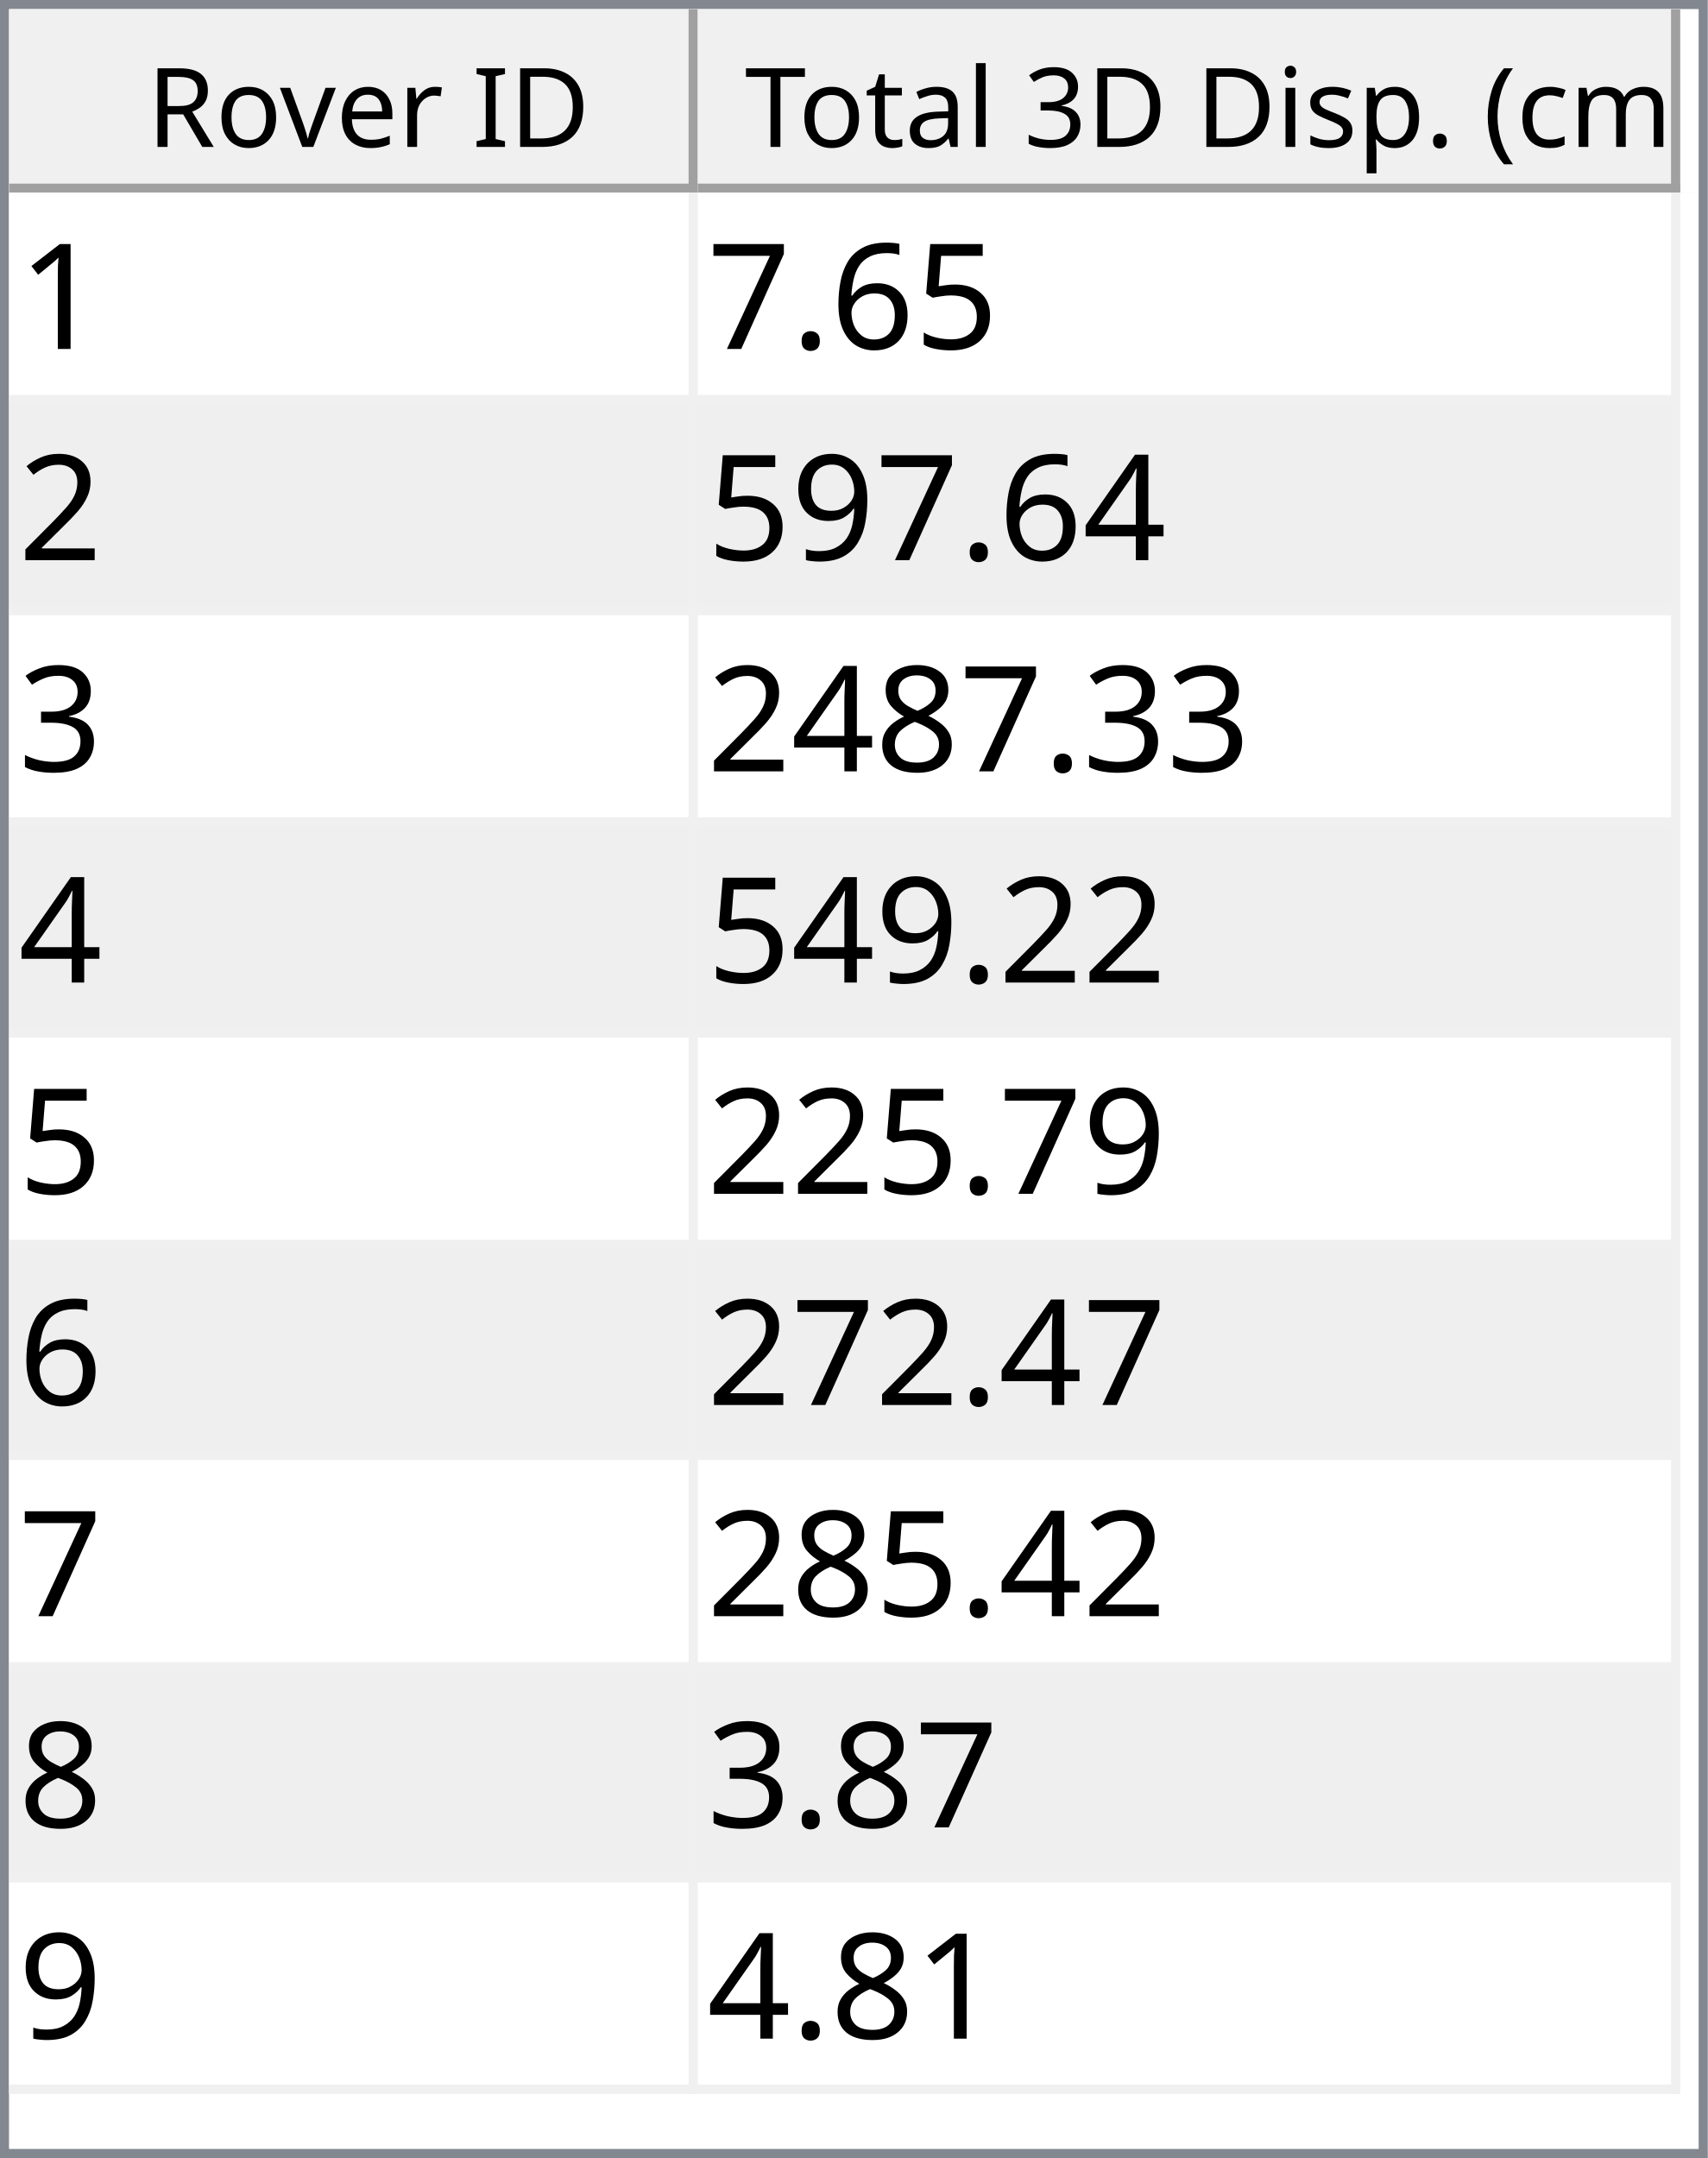
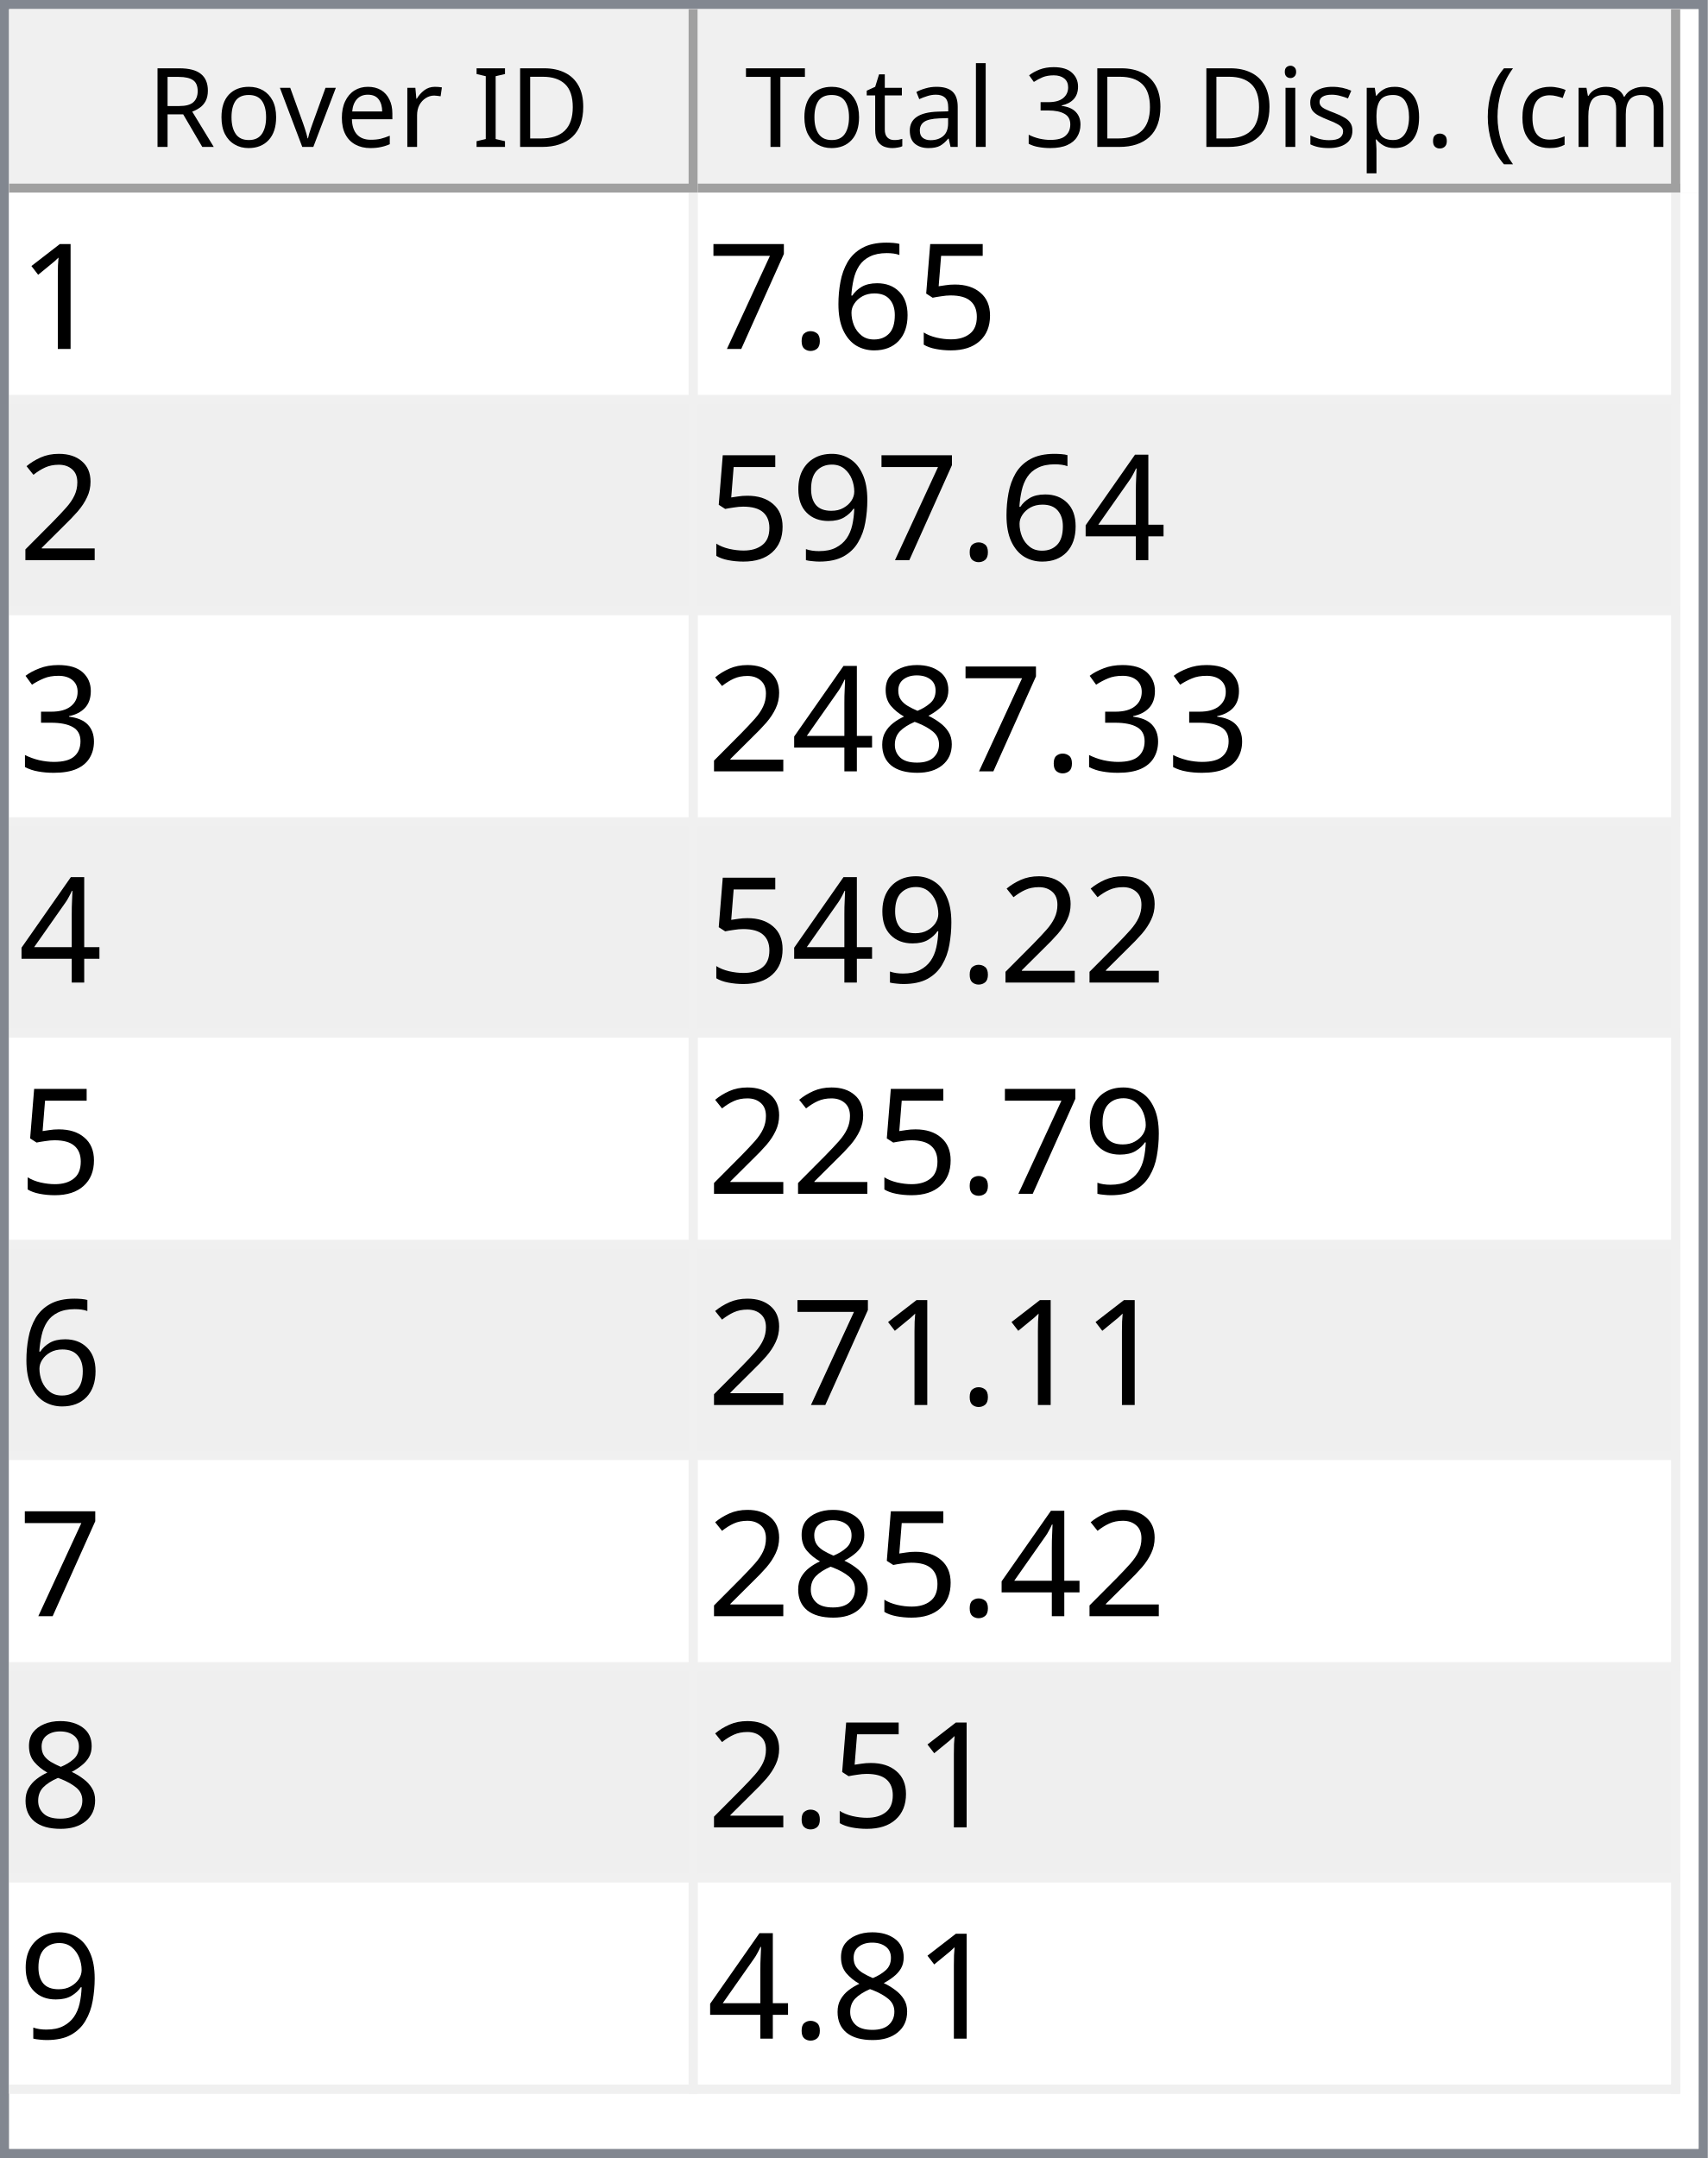
<svg xmlns="http://www.w3.org/2000/svg" style="fill-opacity:1; color-rendering:auto; color-interpolation:auto; text-rendering:auto; stroke:black; stroke-linecap:square; stroke-miterlimit:10; shape-rendering:auto; stroke-opacity:1; fill:black; stroke-dasharray:none; font-weight:normal; stroke-width:1; font-family:'Dialog'; font-style:normal; stroke-linejoin:miter; font-size:12px; stroke-dashoffset:0; image-rendering:auto;" width="186" height="235">
  <defs id="genericDefs" />
  <g>
    <defs id="defs1">
      <clipPath clipPathUnits="userSpaceOnUse" id="clipPath1">
        <path d="M0 0 L186 0 L186 235 L0 235 L0 0 Z" />
      </clipPath>
      <clipPath clipPathUnits="userSpaceOnUse" id="clipPath2">
        <path d="M0 0 L0 235 L186 235 L186 0 Z" />
      </clipPath>
      <clipPath clipPathUnits="userSpaceOnUse" id="clipPath3">
        <path d="M0 0 L0 20 L184 20 L184 0 Z" />
      </clipPath>
      <clipPath clipPathUnits="userSpaceOnUse" id="clipPath4">
        <path d="M0 0 L0 20 L75 20 L75 0 Z" />
      </clipPath>
      <clipPath clipPathUnits="userSpaceOnUse" id="clipPath5">
        <path d="M1 1 L1 19 L74 19 L74 1 Z" />
      </clipPath>
      <clipPath clipPathUnits="userSpaceOnUse" id="clipPath6">
        <path d="M0 0 L0 18 L73 18 L73 0 Z" />
      </clipPath>
      <clipPath clipPathUnits="userSpaceOnUse" id="clipPath7">
        <path d="M-0.5 -0.5 L-0.5 19.5 L74.5 19.5 L74.5 -0.5 Z" />
      </clipPath>
      <clipPath clipPathUnits="userSpaceOnUse" id="clipPath8">
        <path d="M0 0 L0 20 L107 20 L107 0 Z" />
      </clipPath>
      <clipPath clipPathUnits="userSpaceOnUse" id="clipPath9">
        <path d="M1 1 L1 19 L106 19 L106 1 Z" />
      </clipPath>
      <clipPath clipPathUnits="userSpaceOnUse" id="clipPath10">
        <path d="M0 0 L0 18 L105 18 L105 0 Z" />
      </clipPath>
      <clipPath clipPathUnits="userSpaceOnUse" id="clipPath11">
        <path d="M-0.5 -0.5 L-0.5 19.5 L106.5 19.5 L106.5 -0.5 Z" />
      </clipPath>
      <clipPath clipPathUnits="userSpaceOnUse" id="clipPath12">
        <path d="M0 0 L0 213 L184 213 L184 0 Z" />
      </clipPath>
      <clipPath clipPathUnits="userSpaceOnUse" id="clipPath13">
        <path d="M0 0 L0 207 L182 207 L182 0 Z" />
      </clipPath>
      <clipPath clipPathUnits="userSpaceOnUse" id="clipPath14">
        <path d="M-0.5 -0.5 L-0.5 206.5 L181.5 206.5 L181.5 -0.5 Z" />
      </clipPath>
      <clipPath clipPathUnits="userSpaceOnUse" id="clipPath15">
        <path d="M0 0 L0 22 L74 22 L74 0 Z" />
      </clipPath>
      <clipPath clipPathUnits="userSpaceOnUse" id="clipPath16">
        <path d="M0 0 L0 22 L106 22 L106 0 Z" />
      </clipPath>
      <font horiz-adv-x="64.551" id="font1">
        <font-face ascent="107.91" descent="25.098" units-per-em="100" style="font-style:normal; font-family:Segoe UI; font-weight:normal;" />
        <missing-glyph horiz-adv-x="64.551" d="M8.109 0 L8.109 68.266 L56.453 68.266 L56.453 0 L8.109 0 ZM15.328 7.234 L49.219 7.234 L49.219 61.031 L15.328 61.031 L15.328 7.234 Z" />
        <glyph unicode="D" horiz-adv-x="70.117" d="M9.188 0 L9.188 70.016 L28.516 70.016 Q65.531 70.016 65.531 35.891 Q65.531 19.672 55.25 9.836 Q44.969 0 27.734 0 L9.188 0 ZM17.391 62.594 L17.391 7.422 L27.828 7.422 Q41.609 7.422 49.273 14.797 Q56.938 22.172 56.938 35.688 Q56.938 62.594 28.328 62.594 L17.391 62.594 Z" />
        <glyph unicode="I" horiz-adv-x="26.611" d="M17.391 0 L9.188 0 L9.188 70.016 L17.391 70.016 L17.391 0 Z" />
        <glyph unicode=" " horiz-adv-x="27.393" d="" />
        <glyph unicode="r" horiz-adv-x="34.766" d="M34.188 41.891 Q32.078 43.5 28.125 43.5 Q23 43.5 19.555 38.672 Q16.109 33.844 16.109 25.484 L16.109 0 L8.109 0 L8.109 50 L16.109 50 L16.109 39.703 L16.312 39.703 Q18.016 44.969 21.531 47.922 Q25.047 50.875 29.391 50.875 Q32.516 50.875 34.188 50.203 L34.188 41.891 Z" />
        <glyph unicode="e" horiz-adv-x="52.295" d="M48.297 23 L12.984 23 Q13.188 14.656 17.484 10.109 Q21.781 5.562 29.297 5.562 Q37.75 5.562 44.828 11.141 L44.828 3.609 Q38.234 -1.172 27.391 -1.172 Q16.797 -1.172 10.742 5.641 Q4.688 12.453 4.688 24.812 Q4.688 36.469 11.305 43.82 Q17.922 51.172 27.734 51.172 Q37.547 51.172 42.922 44.828 Q48.297 38.484 48.297 27.203 L48.297 23 ZM40.094 29.781 Q40.047 36.719 36.75 40.578 Q33.453 44.438 27.594 44.438 Q21.922 44.438 17.969 40.383 Q14.016 36.328 13.094 29.781 L40.094 29.781 Z" />
        <glyph unicode="v" horiz-adv-x="47.9" d="M47.406 50 L27.484 0 L19.625 0 L0.688 50 L9.469 50 L22.172 13.672 Q23.578 9.672 23.922 6.688 L24.125 6.688 Q24.609 10.453 25.688 13.484 L38.969 50 L47.406 50 Z" />
        <glyph unicode="o" horiz-adv-x="58.594" d="M29 -1.172 Q17.922 -1.172 11.305 5.836 Q4.688 12.844 4.688 24.422 Q4.688 37.016 11.57 44.094 Q18.453 51.172 30.172 51.172 Q41.359 51.172 47.633 44.289 Q53.906 37.406 53.906 25.203 Q53.906 13.234 47.141 6.031 Q40.375 -1.172 29 -1.172 ZM29.594 44.438 Q21.875 44.438 17.383 39.188 Q12.891 33.938 12.891 24.703 Q12.891 15.828 17.43 10.695 Q21.969 5.562 29.594 5.562 Q37.359 5.562 41.531 10.594 Q45.703 15.625 45.703 24.906 Q45.703 34.281 41.531 39.359 Q37.359 44.438 29.594 44.438 Z" />
        <glyph unicode="R" horiz-adv-x="59.814" d="M59.375 0 L49.609 0 L37.891 19.625 Q36.281 22.359 34.766 24.289 Q33.25 26.219 31.664 27.438 Q30.078 28.656 28.25 29.219 Q26.422 29.781 24.125 29.781 L17.391 29.781 L17.391 0 L9.188 0 L9.188 70.016 L30.078 70.016 Q34.672 70.016 38.555 68.867 Q42.438 67.719 45.289 65.375 Q48.141 63.031 49.758 59.547 Q51.375 56.062 51.375 51.375 Q51.375 47.703 50.273 44.656 Q49.172 41.609 47.148 39.211 Q45.125 36.812 42.266 35.133 Q39.406 33.453 35.844 32.516 L35.844 32.328 Q37.594 31.547 38.891 30.547 Q40.188 29.547 41.359 28.18 Q42.531 26.812 43.68 25.078 Q44.828 23.344 46.234 21.047 L59.375 0 ZM17.391 62.594 L17.391 37.203 L28.516 37.203 Q31.594 37.203 34.203 38.133 Q36.812 39.062 38.719 40.797 Q40.625 42.531 41.703 45.047 Q42.781 47.562 42.781 50.688 Q42.781 56.297 39.141 59.445 Q35.5 62.594 28.609 62.594 L17.391 62.594 Z" />
        <glyph unicode=")" horiz-adv-x="30.176" d="M8.297 -15.922 L1.172 -15.922 Q16.406 2.344 16.406 26.812 Q16.406 51.469 1.078 70.016 L8.297 70.016 Q23.531 52.156 23.531 26.703 Q23.531 1.375 8.297 -15.922 Z" />
        <glyph unicode="m" horiz-adv-x="86.133" d="M79.109 0 L71.094 0 L71.094 28.719 Q71.094 37.016 68.531 40.727 Q65.969 44.438 59.906 44.438 Q54.781 44.438 51.195 39.75 Q47.609 35.062 47.609 28.516 L47.609 0 L39.594 0 L39.594 29.688 Q39.594 44.438 28.219 44.438 Q22.953 44.438 19.531 40.016 Q16.109 35.594 16.109 28.516 L16.109 0 L8.109 0 L8.109 50 L16.109 50 L16.109 42.094 L16.312 42.094 Q21.625 51.172 31.844 51.172 Q36.969 51.172 40.773 48.312 Q44.578 45.453 46 40.828 Q51.562 51.172 62.594 51.172 Q79.109 51.172 79.109 30.812 L79.109 0 Z" />
        <glyph unicode="c" horiz-adv-x="46.191" d="M42.188 2.297 Q36.422 -1.172 28.516 -1.172 Q17.828 -1.172 11.258 5.789 Q4.688 12.75 4.688 23.828 Q4.688 36.188 11.766 43.68 Q18.844 51.172 30.672 51.172 Q37.25 51.172 42.281 48.734 L42.281 40.531 Q36.719 44.438 30.375 44.438 Q22.703 44.438 17.797 38.945 Q12.891 33.453 12.891 24.516 Q12.891 15.719 17.508 10.641 Q22.125 5.562 29.891 5.562 Q36.422 5.562 42.188 9.906 L42.188 2.297 Z" />
        <glyph unicode="(" horiz-adv-x="30.176" d="M29.109 -15.922 L21.969 -15.922 Q6.844 1.375 6.844 26.703 Q6.844 52.156 21.969 70.016 L29.203 70.016 Q13.875 51.469 13.875 26.812 Q13.875 2.344 29.109 -15.922 Z" />
        <glyph unicode="." horiz-adv-x="21.68" d="M10.891 -1.078 Q8.641 -1.078 7.055 0.539 Q5.469 2.156 5.469 4.391 Q5.469 6.641 7.055 8.273 Q8.641 9.906 10.891 9.906 Q13.188 9.906 14.797 8.273 Q16.406 6.641 16.406 4.391 Q16.406 2.156 14.797 0.539 Q13.188 -1.078 10.891 -1.078 Z" />
        <glyph unicode="p" horiz-adv-x="58.789" d="M16.312 7.234 L16.109 7.234 L16.109 -23 L8.109 -23 L8.109 50 L16.109 50 L16.109 41.219 L16.312 41.219 Q22.219 51.172 33.594 51.172 Q43.266 51.172 48.688 44.461 Q54.109 37.75 54.109 26.469 Q54.109 13.922 48 6.375 Q41.891 -1.172 31.297 -1.172 Q21.578 -1.172 16.312 7.234 ZM16.109 27.391 L16.109 20.406 Q16.109 14.203 20.141 9.883 Q24.172 5.562 30.375 5.562 Q37.641 5.562 41.773 11.133 Q45.906 16.703 45.906 26.609 Q45.906 34.969 42.047 39.703 Q38.188 44.438 31.594 44.438 Q24.609 44.438 20.359 39.578 Q16.109 34.719 16.109 27.391 Z" />
        <glyph unicode="s" horiz-adv-x="42.432" d="M5.078 1.812 L5.078 10.406 Q11.625 5.562 19.484 5.562 Q30.031 5.562 30.031 12.594 Q30.031 14.594 29.125 15.992 Q28.219 17.391 26.68 18.461 Q25.141 19.531 23.07 20.383 Q21 21.234 18.609 22.172 Q15.281 23.484 12.766 24.828 Q10.25 26.172 8.57 27.859 Q6.891 29.547 6.031 31.695 Q5.172 33.844 5.172 36.719 Q5.172 40.234 6.789 42.945 Q8.406 45.656 11.086 47.484 Q13.766 49.312 17.211 50.242 Q20.656 51.172 24.312 51.172 Q30.812 51.172 35.938 48.922 L35.938 40.828 Q30.422 44.438 23.25 44.438 Q21 44.438 19.195 43.922 Q17.391 43.406 16.094 42.477 Q14.797 41.547 14.086 40.258 Q13.375 38.969 13.375 37.406 Q13.375 35.453 14.086 34.133 Q14.797 32.812 16.164 31.789 Q17.531 30.766 19.484 29.938 Q21.438 29.109 23.922 28.125 Q27.25 26.859 29.883 25.516 Q32.516 24.172 34.375 22.484 Q36.234 20.797 37.234 18.602 Q38.234 16.406 38.234 13.375 Q38.234 9.672 36.602 6.938 Q34.969 4.203 32.234 2.398 Q29.5 0.594 25.93 -0.289 Q22.359 -1.172 18.453 -1.172 Q10.75 -1.172 5.078 1.812 Z" />
        <glyph unicode="i" horiz-adv-x="24.219" d="M12.203 62.703 Q10.062 62.703 8.547 64.164 Q7.031 65.625 7.031 67.875 Q7.031 70.125 8.547 71.609 Q10.062 73.094 12.203 73.094 Q14.406 73.094 15.945 71.609 Q17.484 70.125 17.484 67.875 Q17.484 65.719 15.945 64.211 Q14.406 62.703 12.203 62.703 ZM16.109 0 L8.109 0 L8.109 50 L16.109 50 L16.109 0 Z" />
        <glyph unicode="3" horiz-adv-x="53.906" d="M46.531 19.828 Q46.531 15.094 44.75 11.211 Q42.969 7.328 39.719 4.57 Q36.469 1.812 31.93 0.297 Q27.391 -1.219 21.922 -1.219 Q11.922 -1.219 6 2.594 L6 11.188 Q13.094 5.609 22.219 5.609 Q25.875 5.609 28.828 6.539 Q31.781 7.469 33.906 9.227 Q36.031 10.984 37.18 13.477 Q38.328 15.969 38.328 19.094 Q38.328 32.812 18.797 32.812 L12.984 32.812 L12.984 39.594 L18.5 39.594 Q35.797 39.594 35.797 52.484 Q35.797 64.406 22.609 64.406 Q15.188 64.406 8.688 59.422 L8.688 67.188 Q15.375 71.188 24.609 71.188 Q29 71.188 32.57 69.969 Q36.141 68.75 38.68 66.555 Q41.219 64.359 42.609 61.281 Q44 58.203 44 54.5 Q44 40.672 30.031 36.719 L30.031 36.531 Q33.594 36.141 36.625 34.797 Q39.656 33.453 41.852 31.305 Q44.047 29.156 45.289 26.25 Q46.531 23.344 46.531 19.828 Z" />
        <glyph unicode="l" horiz-adv-x="24.219" d="M16.109 0 L8.109 0 L8.109 74.031 L16.109 74.031 L16.109 0 Z" />
        <glyph unicode="a" horiz-adv-x="50.879" d="M43.891 0 L35.891 0 L35.891 7.812 L35.688 7.812 Q30.469 -1.172 20.312 -1.172 Q12.844 -1.172 8.617 2.781 Q4.391 6.734 4.391 13.281 Q4.391 27.297 20.906 29.594 L35.891 31.688 Q35.891 44.438 25.594 44.438 Q16.547 44.438 9.281 38.281 L9.281 46.484 Q16.656 51.172 26.266 51.172 Q43.891 51.172 43.891 32.516 L43.891 0 ZM35.891 25.297 L23.828 23.641 Q18.266 22.859 15.43 20.875 Q12.594 18.891 12.594 13.875 Q12.594 10.203 15.211 7.883 Q17.828 5.562 22.172 5.562 Q28.125 5.562 32.008 9.742 Q35.891 13.922 35.891 20.312 L35.891 25.297 Z" />
        <glyph unicode="t" horiz-adv-x="33.887" d="M31.297 0.484 Q28.469 -1.078 23.828 -1.078 Q10.688 -1.078 10.688 13.578 L10.688 43.172 L2.094 43.172 L2.094 50 L10.688 50 L10.688 62.203 L18.703 64.797 L18.703 50 L31.297 50 L31.297 43.172 L18.703 43.172 L18.703 14.984 Q18.703 9.969 20.414 7.82 Q22.125 5.672 26.078 5.672 Q29.109 5.672 31.297 7.328 L31.297 0.484 Z" />
        <glyph unicode="T" horiz-adv-x="52.393" d="M50.594 62.594 L30.375 62.594 L30.375 0 L22.172 0 L22.172 62.594 L2 62.594 L2 70.016 L50.594 70.016 L50.594 62.594 Z" />
      </font>
      <font horiz-adv-x="75.0" id="font2">
        <font-face ascent="100.537" descent="21.973" units-per-em="100" style="font-style:normal; font-family:sans-serif; font-weight:normal;" />
        <missing-glyph horiz-adv-x="75.0" d="M12.5 0 L12.5 62.5 L62.5 62.5 L62.5 0 L12.5 0 ZM14.062 1.562 L60.938 1.562 L60.938 60.938 L14.062 60.938 L14.062 1.562 Z" />
        <glyph unicode="1" horiz-adv-x="55.615" d="M37.25 0 L28.469 0 L28.469 56 Q25.297 52.984 20.141 49.953 Q14.984 46.922 10.891 45.406 L10.891 53.906 Q18.266 57.375 23.781 62.305 Q29.297 67.234 31.594 71.875 L37.25 71.875 L37.25 0 Z" />
        <glyph unicode="5" horiz-adv-x="55.615" d="M4.156 18.75 L13.375 19.531 Q14.406 12.797 18.141 9.398 Q21.875 6 27.156 6 Q33.5 6 37.891 10.789 Q42.281 15.578 42.281 23.484 Q42.281 31 38.062 35.352 Q33.844 39.703 27 39.703 Q22.75 39.703 19.336 37.773 Q15.922 35.844 13.969 32.766 L5.719 33.844 L12.641 70.609 L48.25 70.609 L48.25 62.203 L19.672 62.203 L15.828 42.969 Q22.266 47.469 29.344 47.469 Q38.719 47.469 45.164 40.969 Q51.609 34.469 51.609 24.266 Q51.609 14.547 45.953 7.469 Q39.062 -1.219 27.156 -1.219 Q17.391 -1.219 11.211 4.25 Q5.031 9.719 4.156 18.75 Z" />
        <glyph unicode="6" horiz-adv-x="55.615" d="M49.75 54.047 L41.016 53.375 Q39.844 58.547 37.703 60.891 Q34.125 64.656 28.906 64.656 Q24.703 64.656 21.531 62.312 Q17.391 59.281 14.992 53.469 Q12.594 47.656 12.5 36.922 Q15.672 41.75 20.266 44.094 Q24.859 46.438 29.891 46.438 Q38.672 46.438 44.852 39.969 Q51.031 33.5 51.031 23.25 Q51.031 16.5 48.125 10.719 Q45.219 4.938 40.141 1.859 Q35.062 -1.219 28.609 -1.219 Q17.625 -1.219 10.695 6.859 Q3.766 14.938 3.766 33.5 Q3.766 54.25 11.422 63.672 Q18.109 71.875 29.438 71.875 Q37.891 71.875 43.289 67.141 Q48.688 62.406 49.75 54.047 ZM13.875 23.188 Q13.875 18.656 15.797 14.508 Q17.719 10.359 21.188 8.18 Q24.656 6 28.469 6 Q34.031 6 38.039 10.492 Q42.047 14.984 42.047 22.703 Q42.047 30.125 38.086 34.398 Q34.125 38.672 28.125 38.672 Q22.172 38.672 18.023 34.398 Q13.875 30.125 13.875 23.188 Z" />
        <glyph unicode="." horiz-adv-x="27.783" d="M9.078 0 L9.078 10.016 L19.094 10.016 L19.094 0 L9.078 0 Z" />
        <glyph unicode="7" horiz-adv-x="55.615" d="M4.734 62.203 L4.734 70.656 L51.078 70.656 L51.078 63.812 Q44.234 56.547 37.523 44.484 Q30.812 32.422 27.156 19.672 Q24.516 10.688 23.781 0 L14.75 0 Q14.891 8.453 18.062 20.414 Q21.234 32.375 27.172 43.484 Q33.109 54.594 39.797 62.203 L4.734 62.203 Z" />
        <glyph unicode="2" horiz-adv-x="55.615" d="M50.344 8.453 L50.344 0 L3.031 0 Q2.938 3.172 4.047 6.109 Q5.859 10.938 9.836 15.625 Q13.812 20.312 21.344 26.469 Q33.016 36.031 37.117 41.625 Q41.219 47.219 41.219 52.203 Q41.219 57.422 37.477 61.008 Q33.734 64.594 27.734 64.594 Q21.391 64.594 17.578 60.789 Q13.766 56.984 13.719 50.25 L4.688 51.172 Q5.609 61.281 11.664 66.578 Q17.719 71.875 27.938 71.875 Q38.234 71.875 44.242 66.164 Q50.25 60.453 50.25 52 Q50.25 47.703 48.492 43.555 Q46.734 39.406 42.656 34.812 Q38.578 30.219 29.109 22.219 Q21.188 15.578 18.945 13.211 Q16.703 10.844 15.234 8.453 L50.344 8.453 Z" />
        <glyph unicode="4" horiz-adv-x="55.615" d="M32.328 0 L32.328 17.141 L1.266 17.141 L1.266 25.203 L33.938 71.578 L41.109 71.578 L41.109 25.203 L50.781 25.203 L50.781 17.141 L41.109 17.141 L41.109 0 L32.328 0 ZM32.328 25.203 L32.328 57.469 L9.906 25.203 L32.328 25.203 Z" />
        <glyph unicode="9" horiz-adv-x="55.615" d="M5.469 16.547 L13.922 17.328 Q14.984 11.375 18.016 8.688 Q21.047 6 25.781 6 Q29.828 6 32.883 7.859 Q35.938 9.719 37.891 12.82 Q39.844 15.922 41.164 21.195 Q42.484 26.469 42.484 31.938 Q42.484 32.516 42.438 33.688 Q39.797 29.5 35.234 26.883 Q30.672 24.266 25.344 24.266 Q16.453 24.266 10.305 30.711 Q4.156 37.156 4.156 47.703 Q4.156 58.594 10.578 65.234 Q17 71.875 26.656 71.875 Q33.641 71.875 39.43 68.117 Q45.219 64.359 48.219 57.398 Q51.219 50.438 51.219 37.25 Q51.219 23.531 48.242 15.406 Q45.266 7.281 39.383 3.031 Q33.5 -1.219 25.594 -1.219 Q17.188 -1.219 11.867 3.445 Q6.547 8.109 5.469 16.547 ZM41.453 48.141 Q41.453 55.719 37.43 60.156 Q33.406 64.594 27.734 64.594 Q21.875 64.594 17.531 59.812 Q13.188 55.031 13.188 47.406 Q13.188 40.578 17.312 36.305 Q21.438 32.031 27.484 32.031 Q33.594 32.031 37.523 36.305 Q41.453 40.578 41.453 48.141 Z" />
        <glyph unicode="3" horiz-adv-x="55.615" d="M4.203 18.891 L12.984 20.062 Q14.5 12.594 18.141 9.297 Q21.781 6 27 6 Q33.203 6 37.477 10.297 Q41.75 14.594 41.75 20.953 Q41.75 27 37.797 30.93 Q33.844 34.859 27.734 34.859 Q25.25 34.859 21.531 33.891 L22.516 41.609 Q23.391 41.5 23.922 41.5 Q29.547 41.5 34.039 44.43 Q38.531 47.359 38.531 53.469 Q38.531 58.297 35.258 61.477 Q31.984 64.656 26.812 64.656 Q21.688 64.656 18.266 61.43 Q14.844 58.203 13.875 51.766 L5.078 53.328 Q6.688 62.156 12.398 67.016 Q18.109 71.875 26.609 71.875 Q32.469 71.875 37.398 69.359 Q42.328 66.844 44.945 62.5 Q47.562 58.156 47.562 53.266 Q47.562 48.641 45.07 44.828 Q42.578 41.016 37.703 38.766 Q44.047 37.312 47.562 32.695 Q51.078 28.078 51.078 21.141 Q51.078 11.766 44.242 5.25 Q37.406 -1.266 26.953 -1.266 Q17.531 -1.266 11.305 4.352 Q5.078 9.969 4.203 18.891 Z" />
        <glyph unicode="8" horiz-adv-x="55.615" d="M17.672 38.812 Q12.203 40.828 9.57 44.539 Q6.938 48.25 6.938 53.422 Q6.938 61.234 12.555 66.555 Q18.172 71.875 27.484 71.875 Q36.859 71.875 42.578 66.43 Q48.297 60.984 48.297 53.172 Q48.297 48.188 45.68 44.508 Q43.062 40.828 37.75 38.812 Q44.344 36.672 47.781 31.883 Q51.219 27.094 51.219 20.453 Q51.219 11.281 44.727 5.031 Q38.234 -1.219 27.641 -1.219 Q17.047 -1.219 10.547 5.055 Q4.047 11.328 4.047 20.703 Q4.047 27.688 7.594 32.398 Q11.141 37.109 17.672 38.812 ZM15.922 53.719 Q15.922 48.641 19.195 45.414 Q22.469 42.188 27.688 42.188 Q32.766 42.188 36.016 45.383 Q39.266 48.578 39.266 53.219 Q39.266 58.062 35.914 61.359 Q32.562 64.656 27.594 64.656 Q22.562 64.656 19.242 61.43 Q15.922 58.203 15.922 53.719 ZM13.094 20.656 Q13.094 16.891 14.875 13.375 Q16.656 9.859 20.172 7.93 Q23.688 6 27.734 6 Q34.031 6 38.133 10.055 Q42.234 14.109 42.234 20.359 Q42.234 26.703 38.016 30.859 Q33.797 35.016 27.438 35.016 Q21.234 35.016 17.164 30.914 Q13.094 26.812 13.094 20.656 Z" />
      </font>
    </defs>
    <g style="fill:white; stroke:white;">
      <rect x="0" y="0" width="186" style="clip-path:url(#clipPath1); stroke:none;" height="235" />
    </g>
    <g style="fill:white; text-rendering:optimizeSpeed; color-rendering:optimizeSpeed; image-rendering:optimizeSpeed; shape-rendering:crispEdges; stroke:white; color-interpolation:sRGB;">
      <rect x="0" width="186" height="235" y="0" style="stroke:none;" />
      <path style="stroke:none;" d="M0 235 L186 235 L186 0 L0 0 Z" />
    </g>
    <g style="fill:rgb(240,240,240); font-family:'Segoe UI'; stroke:rgb(240,240,240);">
      <rect x="0" y="0" width="186" style="clip-path:url(#clipPath2); stroke:none;" height="235" />
    </g>
    <g style="fill:rgb(130,135,144); font-family:'Segoe UI'; stroke:rgb(130,135,144);">
      <path d="M0 0 L186 0 L186 235 L0 235 L0 0 ZM1 1 L185 1 L185 234 L1 234 L1 1 Z" style="fill-rule:evenodd; clip-path:url(#clipPath2); stroke:none;" />
    </g>
    <g style="fill:white; font-family:'Segoe UI'; stroke:white;" transform="translate(1,1)">
      <rect x="0" y="0" width="184" style="clip-path:url(#clipPath3); stroke:none;" height="20" />
    </g>
    <g style="fill:rgb(240,240,240); font-family:'Segoe UI'; stroke:rgb(240,240,240);" transform="translate(1,1)">
      <rect x="0" y="0" width="75" style="clip-path:url(#clipPath4); stroke:none;" height="20" />
    </g>
    <g style="font-family:'Segoe UI';" transform="translate(2,2)">
      <text x="14" xml:space="preserve" y="14" style="clip-path:url(#clipPath6); stroke:none;">Rover ID</text>
    </g>
    <g style="fill:rgb(160,160,160); font-family:'Segoe UI'; stroke:rgb(160,160,160); stroke-linejoin:bevel;" transform="translate(1.5,1.5)">
      <line x1="74" x2="74" y1="0" style="fill:none; clip-path:url(#clipPath7);" y2="19" />
    </g>
    <g style="fill:rgb(160,160,160); font-family:'Segoe UI'; stroke:rgb(160,160,160); stroke-linejoin:bevel;" transform="matrix(1,0,0,1,1,1) translate(0.5,0.5)">
      <line x1="0" x2="74" y1="19" style="fill:none; clip-path:url(#clipPath7);" y2="19" />
    </g>
    <g style="fill:rgb(240,240,240); font-family:'Segoe UI'; stroke:rgb(240,240,240);" transform="translate(76,1)">
      <rect x="0" y="0" width="107" style="clip-path:url(#clipPath8); stroke:none;" height="20" />
    </g>
    <g style="font-family:'Segoe UI';" transform="translate(77,2)">
      <text x="1" xml:space="preserve" y="14" style="clip-path:url(#clipPath10); stroke:none;"> Total 3D Disp. (cm)</text>
    </g>
    <g style="fill:rgb(160,160,160); font-family:'Segoe UI'; stroke:rgb(160,160,160); stroke-linejoin:bevel;" transform="translate(76.5,1.5)">
      <line x1="106" x2="106" y1="0" style="fill:none; clip-path:url(#clipPath11);" y2="19" />
    </g>
    <g style="fill:rgb(160,160,160); font-family:'Segoe UI'; stroke:rgb(160,160,160); stroke-linejoin:bevel;" transform="matrix(1,0,0,1,76,1) translate(0.5,0.5)">
      <line x1="0" x2="106" y1="19" style="fill:none; clip-path:url(#clipPath11);" y2="19" />
    </g>
    <g style="fill:white; font-family:'Segoe UI'; stroke:white;" transform="translate(1,21)">
      <rect x="0" y="0" width="184" style="clip-path:url(#clipPath12); stroke:none;" height="213" />
    </g>
    <g style="fill:rgb(240,240,240); font-size:16px; font-family:sans-serif; stroke:rgb(240,240,240);" transform="translate(1,21)">
      <rect x="0" y="0" width="182" style="clip-path:url(#clipPath13); stroke:none;" height="207" />
      <line transform="translate(0.5,0.5)" x1="0" x2="181" y1="22" style="clip-path:url(#clipPath14); fill:none; stroke-linejoin:bevel;" y2="22" />
    </g>
    <g transform="matrix(1,0,0,1,1,21) translate(0.5,0.5)" style="fill:rgb(240,240,240); font-size:16px; font-family:sans-serif; stroke:rgb(240,240,240); stroke-linejoin:bevel;">
      <line x1="0" x2="181" y1="45" style="fill:none; clip-path:url(#clipPath14);" y2="45" />
    </g>
    <g transform="matrix(1,0,0,1,1,21) translate(0.5,0.5)" style="fill:rgb(240,240,240); font-size:16px; font-family:sans-serif; stroke:rgb(240,240,240); stroke-linejoin:bevel;">
      <line x1="0" x2="181" y1="68" style="fill:none; clip-path:url(#clipPath14);" y2="68" />
    </g>
    <g transform="matrix(1,0,0,1,1,21) translate(0.5,0.5)" style="fill:rgb(240,240,240); font-size:16px; font-family:sans-serif; stroke:rgb(240,240,240); stroke-linejoin:bevel;">
      <line x1="0" x2="181" y1="91" style="fill:none; clip-path:url(#clipPath14);" y2="91" />
    </g>
    <g transform="matrix(1,0,0,1,1,21) translate(0.5,0.5)" style="fill:rgb(240,240,240); font-size:16px; font-family:sans-serif; stroke:rgb(240,240,240); stroke-linejoin:bevel;">
      <line x1="0" x2="181" y1="114" style="fill:none; clip-path:url(#clipPath14);" y2="114" />
    </g>
    <g transform="matrix(1,0,0,1,1,21) translate(0.5,0.5)" style="fill:rgb(240,240,240); font-size:16px; font-family:sans-serif; stroke:rgb(240,240,240); stroke-linejoin:bevel;">
      <line x1="0" x2="181" y1="137" style="fill:none; clip-path:url(#clipPath14);" y2="137" />
    </g>
    <g transform="matrix(1,0,0,1,1,21) translate(0.5,0.5)" style="fill:rgb(240,240,240); font-size:16px; font-family:sans-serif; stroke:rgb(240,240,240); stroke-linejoin:bevel;">
      <line x1="0" x2="181" y1="160" style="fill:none; clip-path:url(#clipPath14);" y2="160" />
    </g>
    <g transform="matrix(1,0,0,1,1,21) translate(0.5,0.5)" style="fill:rgb(240,240,240); font-size:16px; font-family:sans-serif; stroke:rgb(240,240,240); stroke-linejoin:bevel;">
      <line x1="0" x2="181" y1="183" style="fill:none; clip-path:url(#clipPath14);" y2="183" />
    </g>
    <g transform="matrix(1,0,0,1,1,21) translate(0.5,0.5)" style="fill:rgb(240,240,240); font-size:16px; font-family:sans-serif; stroke:rgb(240,240,240); stroke-linejoin:bevel;">
      <line x1="0" x2="181" y1="206" style="fill:none; clip-path:url(#clipPath14);" y2="206" />
    </g>
    <g transform="matrix(1,0,0,1,1,21) translate(0.5,0.5)" style="fill:rgb(240,240,240); font-size:16px; font-family:sans-serif; stroke:rgb(240,240,240); stroke-linejoin:bevel;">
      <line x1="74" x2="74" y1="0" style="fill:none; clip-path:url(#clipPath14);" y2="206" />
    </g>
    <g transform="matrix(1,0,0,1,1,21) translate(0.5,0.5)" style="fill:rgb(240,240,240); font-size:16px; font-family:sans-serif; stroke:rgb(240,240,240); stroke-linejoin:bevel;">
      <line x1="181" x2="181" y1="0" style="fill:none; clip-path:url(#clipPath14);" y2="206" />
    </g>
    <g style="fill:white; font-size:16px; font-family:sans-serif; stroke:white;" transform="matrix(1,0,0,1,1,21)">
      <rect x="0" y="0" width="74" style="clip-path:url(#clipPath15); stroke:none;" height="22" />
      <text x="1" y="17" style="fill:black; clip-path:url(#clipPath15); stroke:none;" xml:space="preserve">1</text>
    </g>
    <g style="fill:white; font-size:16px; font-family:sans-serif; stroke:white;" transform="matrix(1,0,0,1,1,21) translate(75,0)">
      <rect x="0" y="0" width="106" style="clip-path:url(#clipPath16); stroke:none;" height="22" />
      <text x="1" y="17" style="fill:black; clip-path:url(#clipPath16); stroke:none;" xml:space="preserve">7.65</text>
    </g>
    <g style="fill:rgb(239,239,239); font-size:16px; font-family:sans-serif; stroke:rgb(239,239,239);" transform="matrix(1,0,0,1,1,21) translate(0,23)">
      <rect x="0" y="0" width="74" style="clip-path:url(#clipPath15); stroke:none;" height="22" />
      <text x="1" y="17" style="fill:black; clip-path:url(#clipPath15); stroke:none;" xml:space="preserve">2</text>
    </g>
    <g style="fill:rgb(239,239,239); font-size:16px; font-family:sans-serif; stroke:rgb(239,239,239);" transform="matrix(1,0,0,1,1,21) translate(75,23)">
      <rect x="0" y="0" width="106" style="clip-path:url(#clipPath16); stroke:none;" height="22" />
      <text x="1" y="17" style="fill:black; clip-path:url(#clipPath16); stroke:none;" xml:space="preserve">597.64</text>
    </g>
    <g style="fill:white; font-size:16px; font-family:sans-serif; stroke:white;" transform="matrix(1,0,0,1,1,21) translate(0,46)">
      <rect x="0" y="0" width="74" style="clip-path:url(#clipPath15); stroke:none;" height="22" />
      <text x="1" y="17" style="fill:black; clip-path:url(#clipPath15); stroke:none;" xml:space="preserve">3</text>
    </g>
    <g style="fill:white; font-size:16px; font-family:sans-serif; stroke:white;" transform="matrix(1,0,0,1,1,21) translate(75,46)">
      <rect x="0" y="0" width="106" style="clip-path:url(#clipPath16); stroke:none;" height="22" />
      <text x="1" y="17" style="fill:black; clip-path:url(#clipPath16); stroke:none;" xml:space="preserve">2487.33</text>
    </g>
    <g style="fill:rgb(239,239,239); font-size:16px; font-family:sans-serif; stroke:rgb(239,239,239);" transform="matrix(1,0,0,1,1,21) translate(0,69)">
      <rect x="0" y="0" width="74" style="clip-path:url(#clipPath15); stroke:none;" height="22" />
      <text x="1" y="17" style="fill:black; clip-path:url(#clipPath15); stroke:none;" xml:space="preserve">4</text>
    </g>
    <g style="fill:rgb(239,239,239); font-size:16px; font-family:sans-serif; stroke:rgb(239,239,239);" transform="matrix(1,0,0,1,1,21) translate(75,69)">
      <rect x="0" y="0" width="106" style="clip-path:url(#clipPath16); stroke:none;" height="22" />
      <text x="1" y="17" style="fill:black; clip-path:url(#clipPath16); stroke:none;" xml:space="preserve">549.22</text>
    </g>
    <g style="fill:white; font-size:16px; font-family:sans-serif; stroke:white;" transform="matrix(1,0,0,1,1,21) translate(0,92)">
      <rect x="0" y="0" width="74" style="clip-path:url(#clipPath15); stroke:none;" height="22" />
      <text x="1" y="17" style="fill:black; clip-path:url(#clipPath15); stroke:none;" xml:space="preserve">5</text>
    </g>
    <g style="fill:white; font-size:16px; font-family:sans-serif; stroke:white;" transform="matrix(1,0,0,1,1,21) translate(75,92)">
      <rect x="0" y="0" width="106" style="clip-path:url(#clipPath16); stroke:none;" height="22" />
      <text x="1" y="17" style="fill:black; clip-path:url(#clipPath16); stroke:none;" xml:space="preserve">225.79</text>
    </g>
    <g style="fill:rgb(239,239,239); font-size:16px; font-family:sans-serif; stroke:rgb(239,239,239);" transform="matrix(1,0,0,1,1,21) translate(0,115)">
      <rect x="0" y="0" width="74" style="clip-path:url(#clipPath15); stroke:none;" height="22" />
      <text x="1" y="17" style="fill:black; clip-path:url(#clipPath15); stroke:none;" xml:space="preserve">6</text>
    </g>
    <g style="fill:rgb(239,239,239); font-size:16px; font-family:sans-serif; stroke:rgb(239,239,239);" transform="matrix(1,0,0,1,1,21) translate(75,115)">
      <rect x="0" y="0" width="106" style="clip-path:url(#clipPath16); stroke:none;" height="22" />
-       <text x="1" y="17" style="fill:black; clip-path:url(#clipPath16); stroke:none;" xml:space="preserve">272.47</text>
+       <text x="1" y="17" style="fill:black; clip-path:url(#clipPath16); stroke:none;" xml:space="preserve">271.11</text>
    </g>
    <g style="fill:white; font-size:16px; font-family:sans-serif; stroke:white;" transform="matrix(1,0,0,1,1,21) translate(0,138)">
      <rect x="0" y="0" width="74" style="clip-path:url(#clipPath15); stroke:none;" height="22" />
      <text x="1" y="17" style="fill:black; clip-path:url(#clipPath15); stroke:none;" xml:space="preserve">7</text>
    </g>
    <g style="fill:white; font-size:16px; font-family:sans-serif; stroke:white;" transform="matrix(1,0,0,1,1,21) translate(75,138)">
      <rect x="0" y="0" width="106" style="clip-path:url(#clipPath16); stroke:none;" height="22" />
      <text x="1" y="17" style="fill:black; clip-path:url(#clipPath16); stroke:none;" xml:space="preserve">285.42</text>
    </g>
    <g style="fill:rgb(239,239,239); font-size:16px; font-family:sans-serif; stroke:rgb(239,239,239);" transform="matrix(1,0,0,1,1,21) translate(0,161)">
      <rect x="0" y="0" width="74" style="clip-path:url(#clipPath15); stroke:none;" height="22" />
      <text x="1" y="17" style="fill:black; clip-path:url(#clipPath15); stroke:none;" xml:space="preserve">8</text>
    </g>
    <g style="fill:rgb(239,239,239); font-size:16px; font-family:sans-serif; stroke:rgb(239,239,239);" transform="matrix(1,0,0,1,1,21) translate(75,161)">
      <rect x="0" y="0" width="106" style="clip-path:url(#clipPath16); stroke:none;" height="22" />
-       <text x="1" y="17" style="fill:black; clip-path:url(#clipPath16); stroke:none;" xml:space="preserve">3.87</text>
+       <text x="1" y="17" style="fill:black; clip-path:url(#clipPath16); stroke:none;" xml:space="preserve">2.51</text>
    </g>
    <g style="fill:white; font-size:16px; font-family:sans-serif; stroke:white;" transform="matrix(1,0,0,1,1,21) translate(0,184)">
      <rect x="0" y="0" width="74" style="clip-path:url(#clipPath15); stroke:none;" height="22" />
      <text x="1" y="17" style="fill:black; clip-path:url(#clipPath15); stroke:none;" xml:space="preserve">9</text>
    </g>
    <g style="fill:white; font-size:16px; font-family:sans-serif; stroke:white;" transform="matrix(1,0,0,1,1,21) translate(75,184)">
      <rect x="0" y="0" width="106" style="clip-path:url(#clipPath16); stroke:none;" height="22" />
      <text x="1" y="17" style="fill:black; clip-path:url(#clipPath16); stroke:none;" xml:space="preserve">4.81</text>
    </g>
  </g>
</svg>
